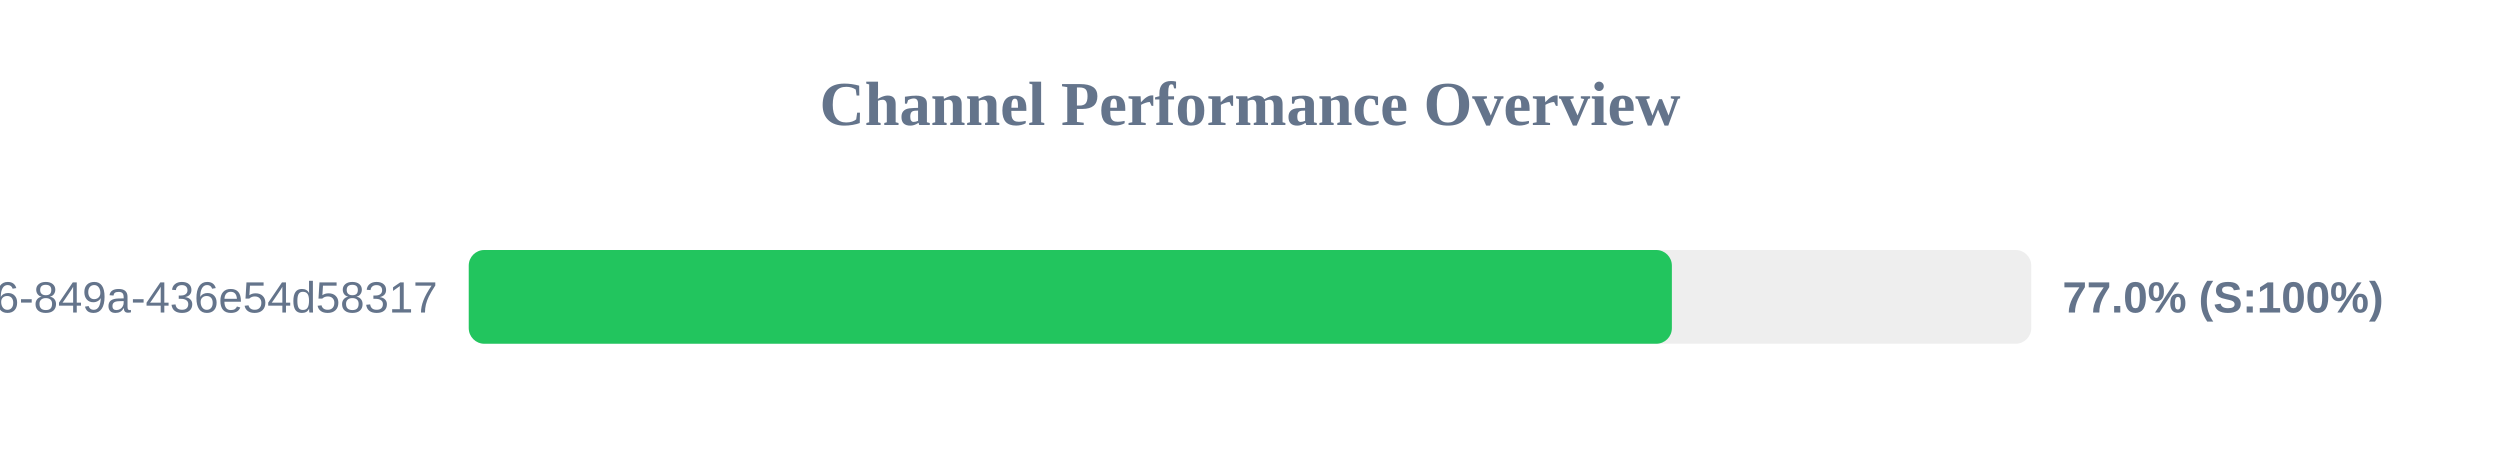
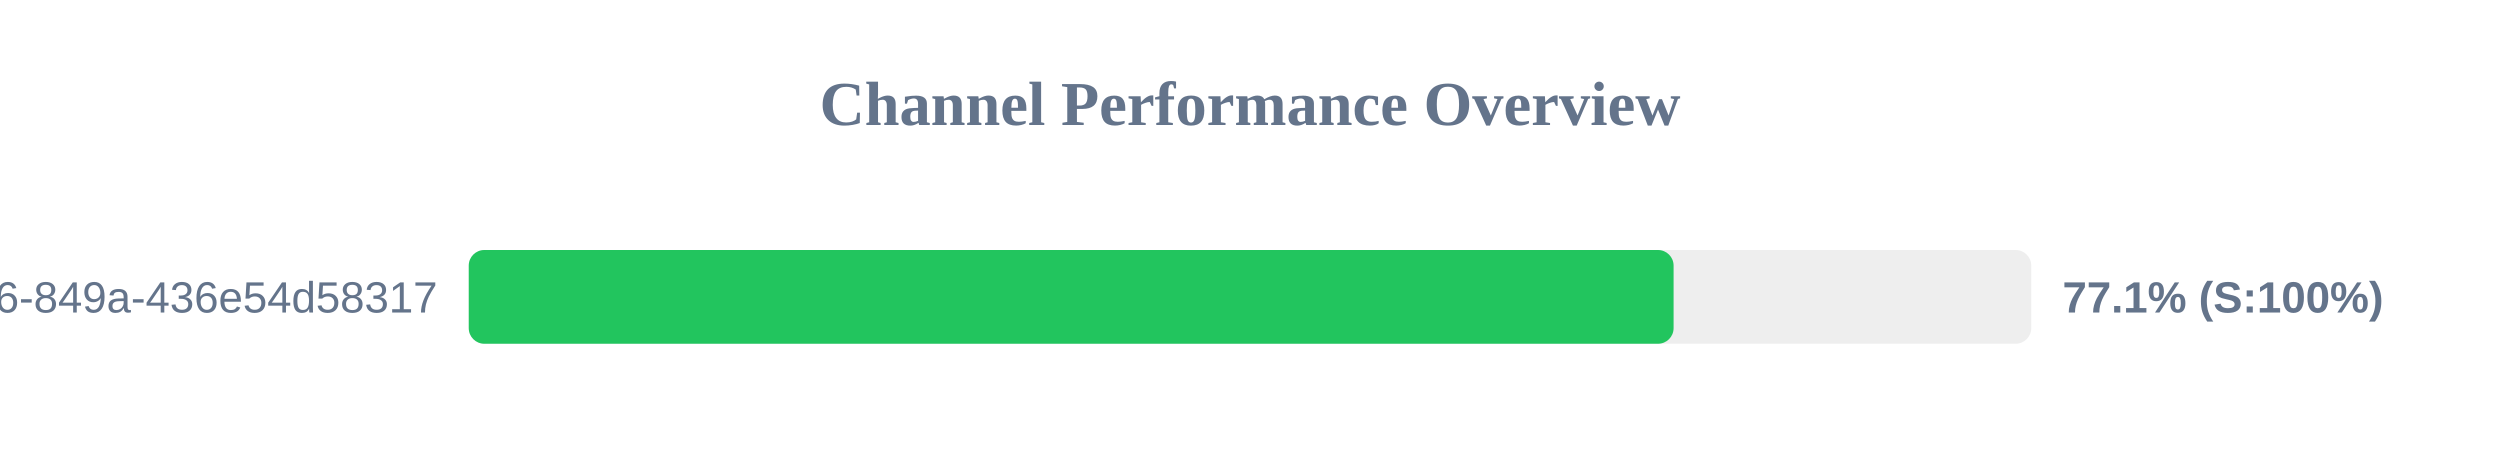
<svg xmlns="http://www.w3.org/2000/svg" width="800" height="150" version="1.1">
  <style>
        .row { font: 14px Arial; fill: #64748b; }
        .score { font: bold 14px Arial; fill: #64748b; }
    </style>
  <text x="400" y="40" text-anchor="middle" font-size="20px" font-weight="bold" fill="#64748b">Channel Performance Overview</text>
  <rect x="150" y="80" width="500" height="30" fill="#eee" rx="5" />
-   <rect x="150" y="80" width="385.0" height="30" fill="#22c55e" rx="5" />
+   <rect x="150" y="80" width="385.55" height="30" fill="#22c55e" rx="5" />
  <text x="140" y="100" text-anchor="end" class="row">?uuid=29fbd51f-03c8-4d76-849a-436e54d58317</text>
-   <text x="660" y="100" text-anchor="start" class="score">77.0% (S:100%)</text>
+   <text x="660" y="100" text-anchor="start" class="score">77.1% (S:100%)</text>
</svg>
